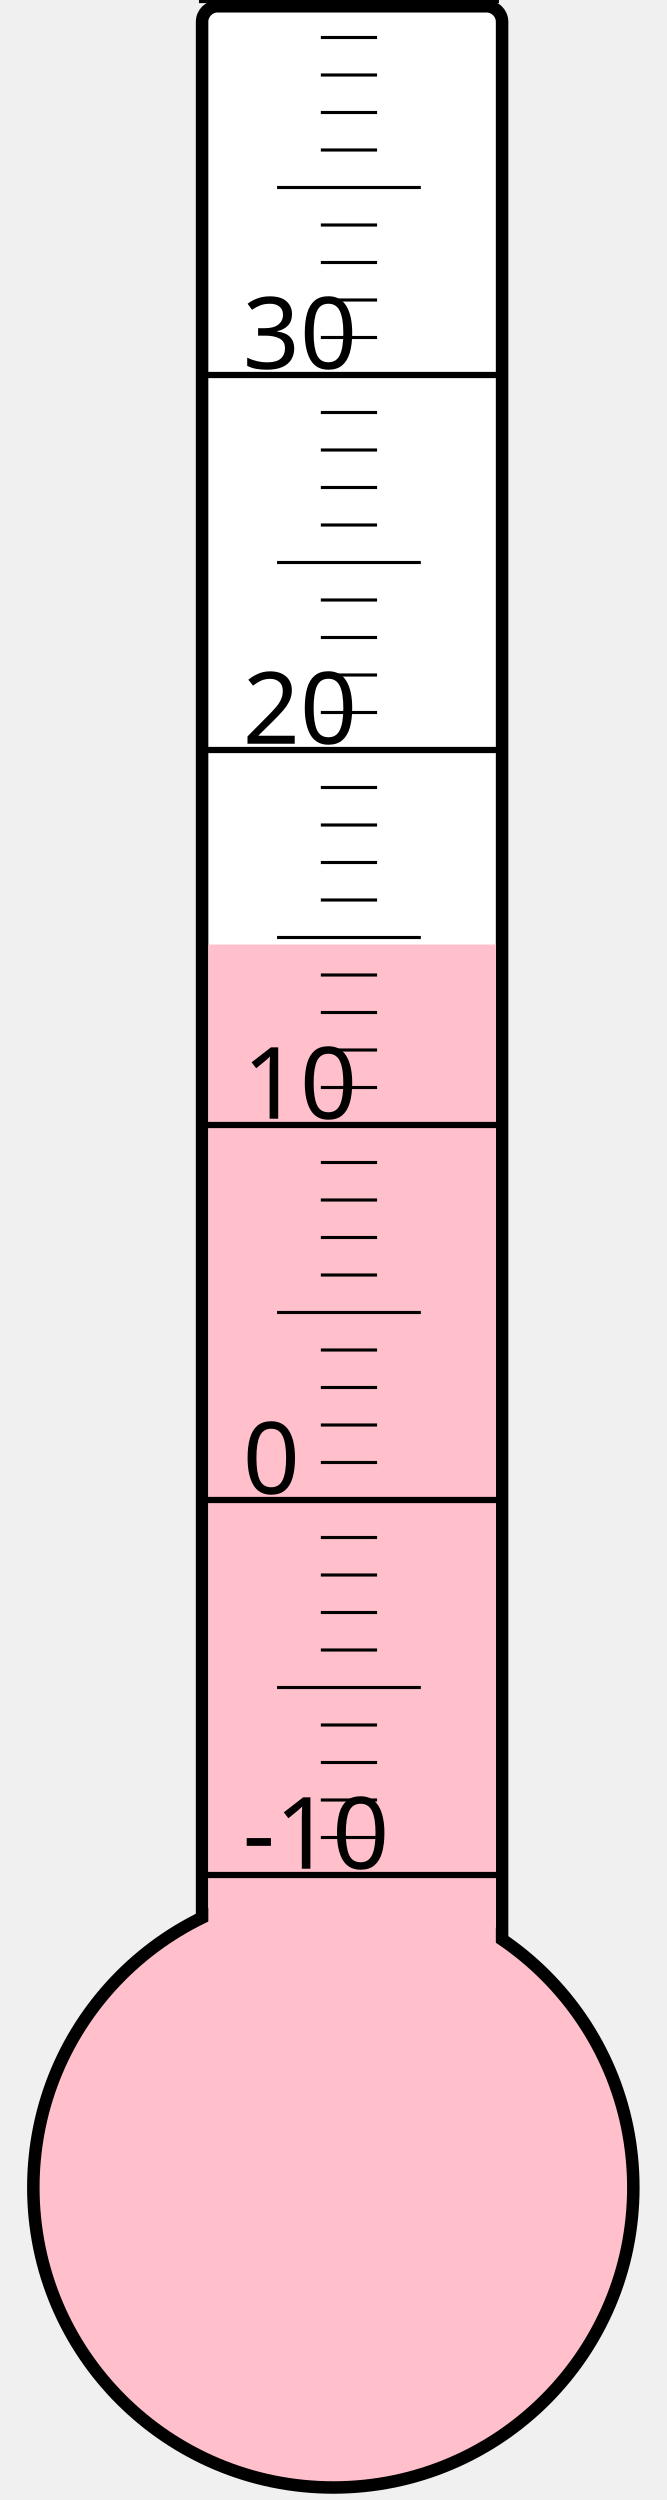
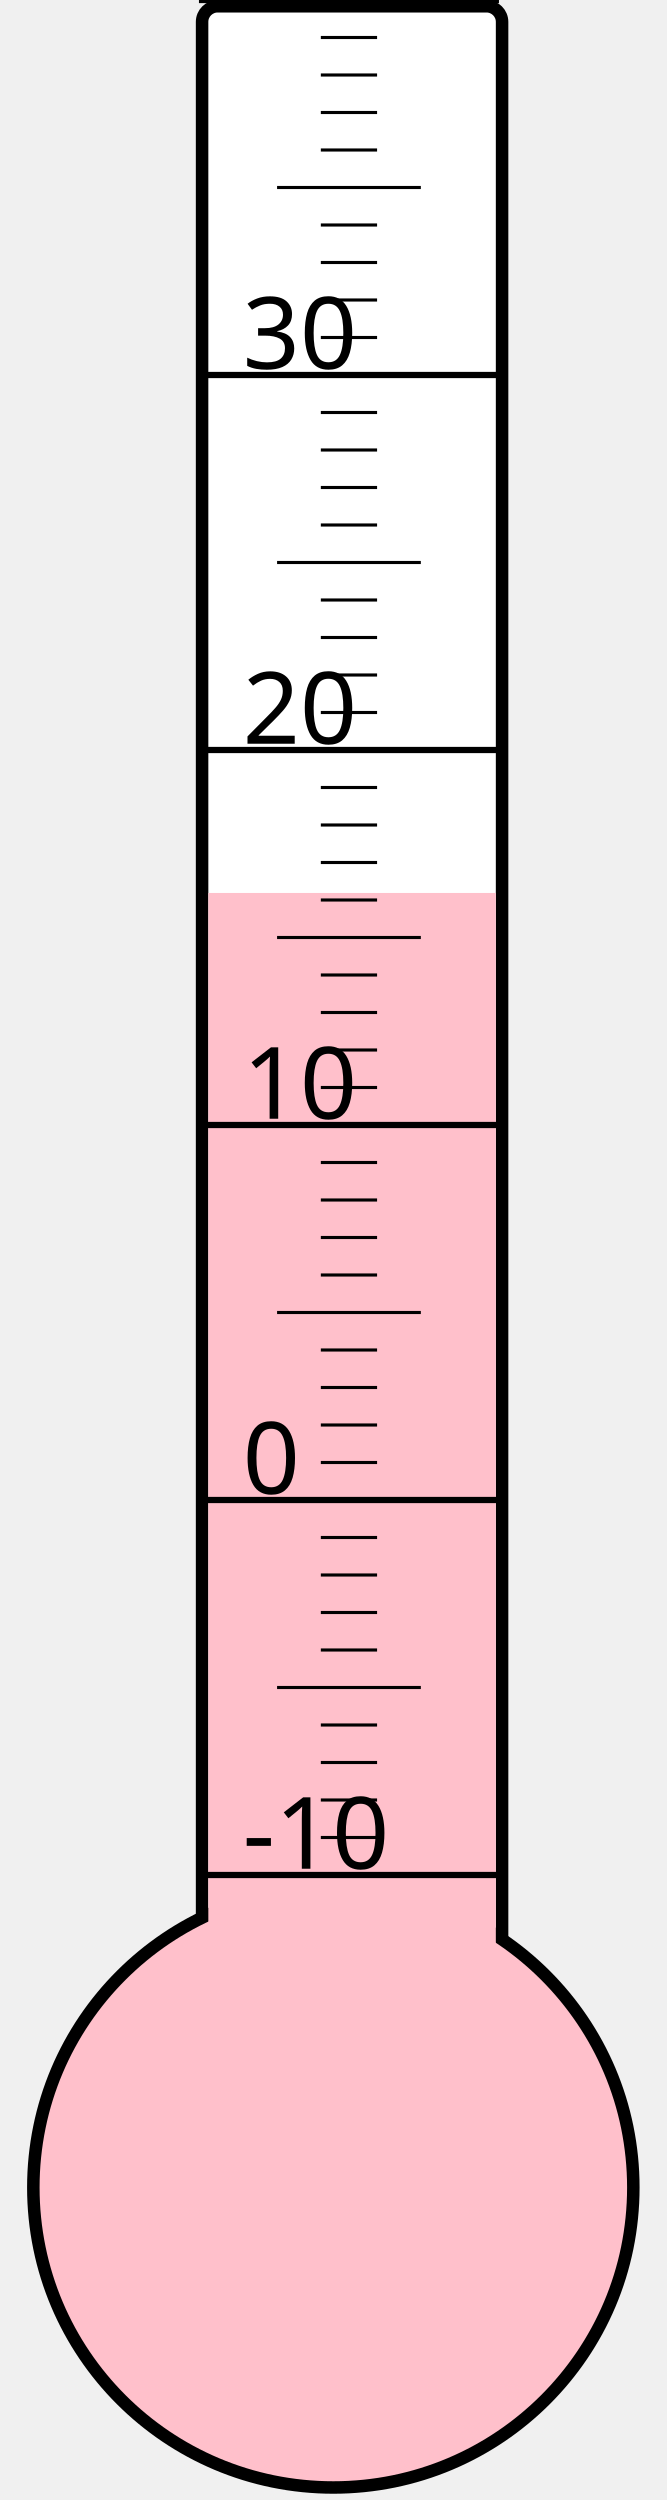
<svg xmlns="http://www.w3.org/2000/svg" width="40px" height="150px" viewBox="0 0 200 800">
  <rect width="200" height="800" x="0" y="0" style="fill: #ffffeb; fill-opacity: 0;" />
  <rect width="96" height="680" x="58" y="2" rx="5" ry="5" style="fill: white; fill-opacity: 1; stroke: black; stroke-width: 4;" />
  <circle cx="100" cy="700" r="96" style="fill: pink; stroke: black; stroke-width: 4;" />
-   <rect width="92" height="397.75" x="60" y="302.25" style="fill: pink; fill-opacity: 1; stroke-width: 0;" />
+   <rect width="92" height="414.25" x="60" y="285.75" style="fill: pink; fill-opacity: 1; stroke-width: 0;" />
  <text x="71" y="598" style="font-family: sans-serif; font-size: 24pt;">-10</text>
  <text x="71" y="478" style="font-family: sans-serif; font-size: 24pt;">0</text>
  <text x="71" y="358" style="font-family: sans-serif; font-size: 24pt;">10</text>
  <text x="71" y="238" style="font-family: sans-serif; font-size: 24pt;">20</text>
  <text x="71" y="118" style="font-family: sans-serif; font-size: 24pt;">30</text>
  <g style="stroke: black;">
    <line x1="57" y1="600" x2="153" y2="600" style="stroke-width: 2;" />
    <line x1="96" y1="588" x2="114" y2="588" style="stroke-width: 1;" />
    <line x1="96" y1="576" x2="114" y2="576" style="stroke-width: 1;" />
    <line x1="96" y1="564" x2="114" y2="564" style="stroke-width: 1;" />
    <line x1="96" y1="552" x2="114" y2="552" style="stroke-width: 1;" />
    <line x1="82" y1="540" x2="128" y2="540" style="stroke-width: 1;" />
    <line x1="96" y1="528" x2="114" y2="528" style="stroke-width: 1;" />
    <line x1="96" y1="516" x2="114" y2="516" style="stroke-width: 1;" />
    <line x1="96" y1="504" x2="114" y2="504" style="stroke-width: 1;" />
    <line x1="96" y1="492" x2="114" y2="492" style="stroke-width: 1;" />
    <line x1="57" y1="480" x2="153" y2="480" style="stroke-width: 2;" />
    <line x1="96" y1="468" x2="114" y2="468" style="stroke-width: 1;" />
    <line x1="96" y1="456" x2="114" y2="456" style="stroke-width: 1;" />
    <line x1="96" y1="444" x2="114" y2="444" style="stroke-width: 1;" />
    <line x1="96" y1="432" x2="114" y2="432" style="stroke-width: 1;" />
    <line x1="82" y1="420" x2="128" y2="420" style="stroke-width: 1;" />
    <line x1="96" y1="408" x2="114" y2="408" style="stroke-width: 1;" />
    <line x1="96" y1="396" x2="114" y2="396" style="stroke-width: 1;" />
    <line x1="96" y1="384" x2="114" y2="384" style="stroke-width: 1;" />
    <line x1="96" y1="372" x2="114" y2="372" style="stroke-width: 1;" />
    <line x1="57" y1="360" x2="153" y2="360" style="stroke-width: 2;" />
    <line x1="96" y1="348" x2="114" y2="348" style="stroke-width: 1;" />
    <line x1="96" y1="336" x2="114" y2="336" style="stroke-width: 1;" />
    <line x1="96" y1="324" x2="114" y2="324" style="stroke-width: 1;" />
    <line x1="96" y1="312" x2="114" y2="312" style="stroke-width: 1;" />
    <line x1="82" y1="300" x2="128" y2="300" style="stroke-width: 1;" />
    <line x1="96" y1="288" x2="114" y2="288" style="stroke-width: 1;" />
    <line x1="96" y1="276" x2="114" y2="276" style="stroke-width: 1;" />
    <line x1="96" y1="264" x2="114" y2="264" style="stroke-width: 1;" />
    <line x1="96" y1="252" x2="114" y2="252" style="stroke-width: 1;" />
    <line x1="57" y1="240" x2="153" y2="240" style="stroke-width: 2;" />
    <line x1="96" y1="228" x2="114" y2="228" style="stroke-width: 1;" />
    <line x1="96" y1="216" x2="114" y2="216" style="stroke-width: 1;" />
    <line x1="96" y1="204" x2="114" y2="204" style="stroke-width: 1;" />
    <line x1="96" y1="192" x2="114" y2="192" style="stroke-width: 1;" />
    <line x1="82" y1="180" x2="128" y2="180" style="stroke-width: 1;" />
    <line x1="96" y1="168" x2="114" y2="168" style="stroke-width: 1;" />
    <line x1="96" y1="156" x2="114" y2="156" style="stroke-width: 1;" />
    <line x1="96" y1="144" x2="114" y2="144" style="stroke-width: 1;" />
    <line x1="96" y1="132" x2="114" y2="132" style="stroke-width: 1;" />
    <line x1="57" y1="120" x2="153" y2="120" style="stroke-width: 2;" />
    <line x1="96" y1="108" x2="114" y2="108" style="stroke-width: 1;" />
    <line x1="96" y1="96" x2="114" y2="96" style="stroke-width: 1;" />
    <line x1="96" y1="84" x2="114" y2="84" style="stroke-width: 1;" />
    <line x1="96" y1="72" x2="114" y2="72" style="stroke-width: 1;" />
    <line x1="82" y1="60" x2="128" y2="60" style="stroke-width: 1;" />
    <line x1="96" y1="48" x2="114" y2="48" style="stroke-width: 1;" />
    <line x1="96" y1="36" x2="114" y2="36" style="stroke-width: 1;" />
    <line x1="96" y1="24" x2="114" y2="24" style="stroke-width: 1;" />
    <line x1="96" y1="12" x2="114" y2="12" style="stroke-width: 1;" />
    <line x1="57" y1="0" x2="153" y2="0" style="stroke-width: 2;" />
  </g>
</svg>
